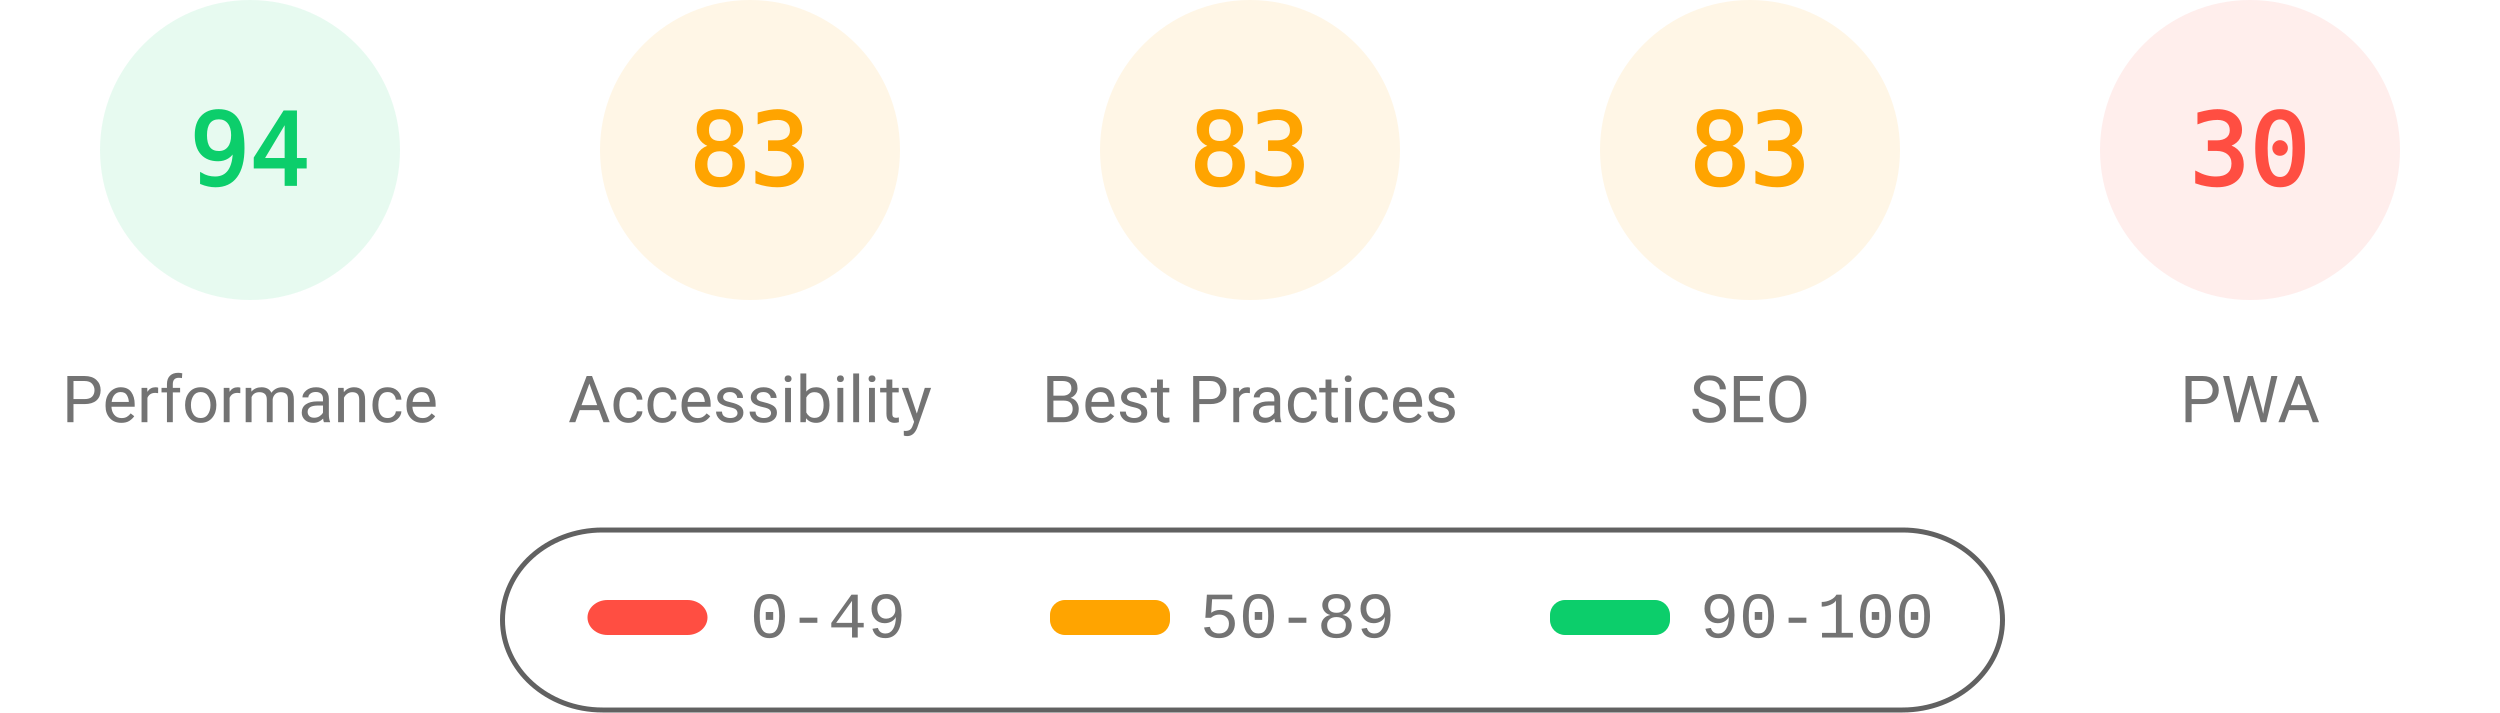
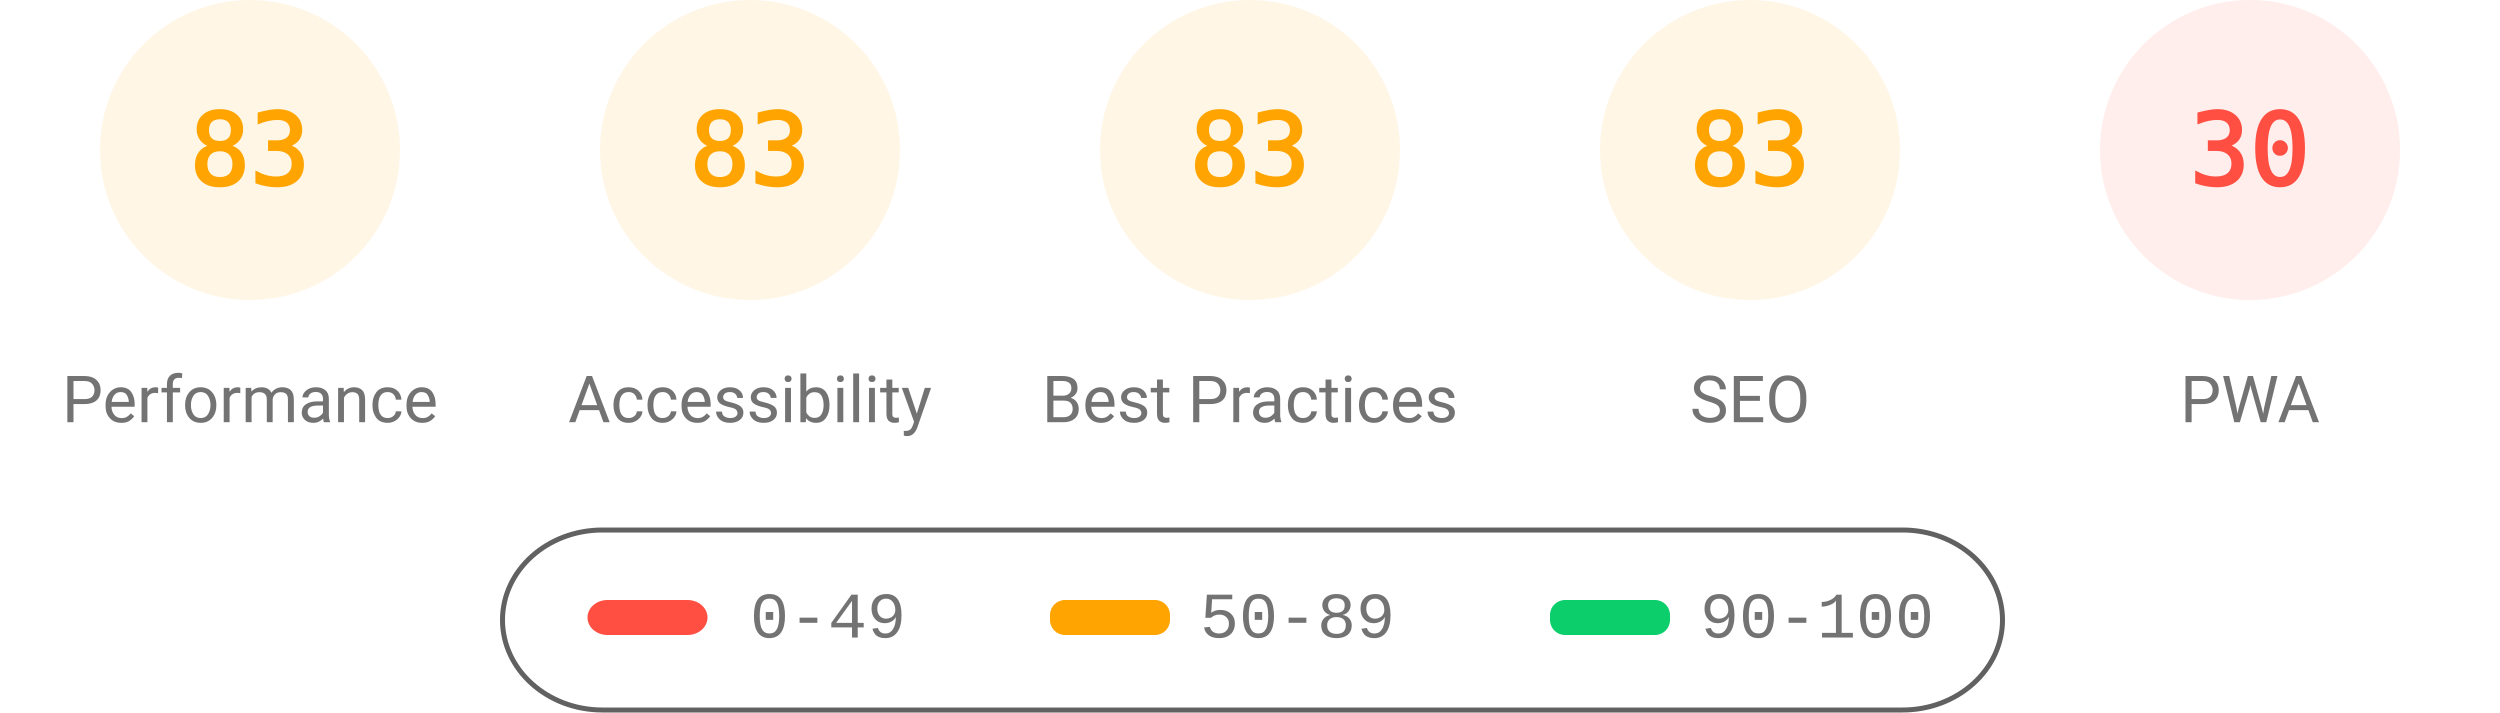
<svg xmlns="http://www.w3.org/2000/svg" fill="none" width="1000" height="285">
  <style>.gauge-base{opacity:.1}.gauge-arc{fill:none;animation-delay:250ms;stroke-linecap:round;transform:rotate(-90deg);transform-origin:100px 60px;animation:load-gauge 1s ease forwards}.guage-text{font-size:40px;font-family:monospace;text-align:center}.guage-red{color:#ff4e42;fill:#ff4e42;stroke:#ff4e42}.guage-orange{color:#ffa400;fill:#ffa400;stroke:#ffa400}.guage-green{color:#0cce6b;fill:#0cce6b;stroke:#0cce6b}.guage-undefined{color:#5c5c5c;fill:#5c5c5c;stroke:#5c5c5c}.guage-title{color:#737373;fill:#737373;stroke:none;font-size:26px;line-height:26px;font-family:Roboto,Halvetica,Arial,sans-serif}@keyframes load-gauge{from{stroke-dasharray:0 352.858}}</style>
-   <svg class="guage-div guage-perf guage-green" viewBox="0 0 200 200" width="200" height="200">
+   <svg class="guage-div guage-perf guage-orange" viewBox="0 0 200 200" width="200" height="200">
    <circle class="gauge-base" r="56" cx="100" cy="60" stroke-width="8" />
-     <circle class="gauge-arc guage-arc-1" r="56" cx="100" cy="60" stroke-width="8" style="stroke-dasharray:330.747,351.858" />
-     <text class="guage-text" x="100" y="60" alignment-baseline="central" dominant-baseline="central" text-anchor="middle">94</text>
+     <circle class="gauge-arc guage-arc-1" r="56" cx="100" cy="60" stroke-width="8" style="stroke-dasharray:292.042,351.858" />
+     <text class="guage-text" x="100" y="60" alignment-baseline="central" dominant-baseline="central" text-anchor="middle">83</text>
    <text class="guage-title" x="100" y="160" alignment-baseline="central" dominant-baseline="central" text-anchor="middle">Performance</text>
  </svg>
  <svg class="guage-div guage-acc guage-orange" viewBox="0 0 200 200" width="200" height="200" x="200">
    <circle class="gauge-base" r="56" cx="100" cy="60" stroke-width="8" />
    <circle class="gauge-arc guage-arc-2" r="56" cx="100" cy="60" stroke-width="8" style="stroke-dasharray:292.042,351.858" />
    <text class="guage-text" x="100" y="60" alignment-baseline="central" dominant-baseline="central" text-anchor="middle">83</text>
    <text class="guage-title" x="100" y="160" alignment-baseline="central" dominant-baseline="central" text-anchor="middle">Accessibility</text>
  </svg>
  <svg class="guage-div guage-best guage-orange" viewBox="0 0 200 200" width="200" height="200" x="400">
    <circle class="gauge-base" r="56" cx="100" cy="60" stroke-width="8" />
    <circle class="gauge-arc guage-arc-3" r="56" cx="100" cy="60" stroke-width="8" style="stroke-dasharray:292.042,351.858" />
    <text class="guage-text" x="100" y="60" alignment-baseline="central" dominant-baseline="central" text-anchor="middle">83</text>
    <text class="guage-title" x="100" y="160" alignment-baseline="central" dominant-baseline="central" text-anchor="middle">Best Practices</text>
  </svg>
  <svg class="guage-div guage-seo guage-orange" viewBox="0 0 200 200" width="200" height="200" x="600">
    <circle class="gauge-base" r="56" cx="100" cy="60" stroke-width="8" />
    <circle class="gauge-arc guage-arc-4" r="56" cx="100" cy="60" stroke-width="8" style="stroke-dasharray:292.042,351.858" />
    <text class="guage-text" x="100" y="60" alignment-baseline="central" dominant-baseline="central" text-anchor="middle">83</text>
    <text class="guage-title" x="100" y="160" alignment-baseline="central" dominant-baseline="central" text-anchor="middle">SEO</text>
  </svg>
  <svg class="guage-div guage-pwa guage-red" viewBox="0 0 200 200" width="200" height="200" x="800">
    <circle class="gauge-base" r="56" cx="100" cy="60" stroke-width="8" />
    <circle class="gauge-arc guage-arc-4" r="56" cx="100" cy="60" stroke-width="8" style="stroke-dasharray:105.557,351.858" />
    <text class="guage-text" x="100" y="60" alignment-baseline="central" dominant-baseline="central" text-anchor="middle">30</text>
    <text class="guage-title" x="100" y="160" alignment-baseline="central" dominant-baseline="central" text-anchor="middle">PWA</text>
  </svg>
  <svg width="604" height="76" x="200" y="210">
    <path fill="none" id="canvas_background" d="M-1-1h604v80H-1z" />
    <rect fill-opacity="0" stroke="#616161" stroke-width="2" rx="40" id="svg_2" height="72" width="600" y="2" x="1" fill="#000" />
    <rect stroke="#000" rx="8" id="svg_3" height="14" width="48" y="30" x="35" stroke-opacity="null" stroke-width="0" fill="#ff4e42" />
    <rect stroke="#000" rx="6" id="svg_4" height="14" width="48" y="30" x="220" stroke-opacity="null" stroke-width="0" fill="#ffa400" />
    <rect stroke="#000" rx="6" id="svg_5" height="14" width="48" y="30" x="420" stroke-opacity="null" stroke-width="0" fill="#0cce6b" />
    <text xml:space="preserve" text-anchor="start" font-family="'Courier New', Courier, monospace" font-size="26" id="svg_6" y="45" x="100" stroke-opacity="null" stroke-width="0" stroke="#000" fill="#737373">0-49</text>
    <text xml:space="preserve" text-anchor="start" font-family="'Courier New', Courier, monospace" font-size="26" id="svg_7" y="45" x="280" stroke-opacity="null" stroke-width="0" stroke="#000" fill="#737373">50-89</text>
    <text xml:space="preserve" text-anchor="start" font-family="'Courier New', Courier, monospace" font-size="26" id="svg_8" y="45" x="480" stroke-opacity="null" stroke-width="0" stroke="#000" fill="#737373">90-100</text>
  </svg>
</svg>
